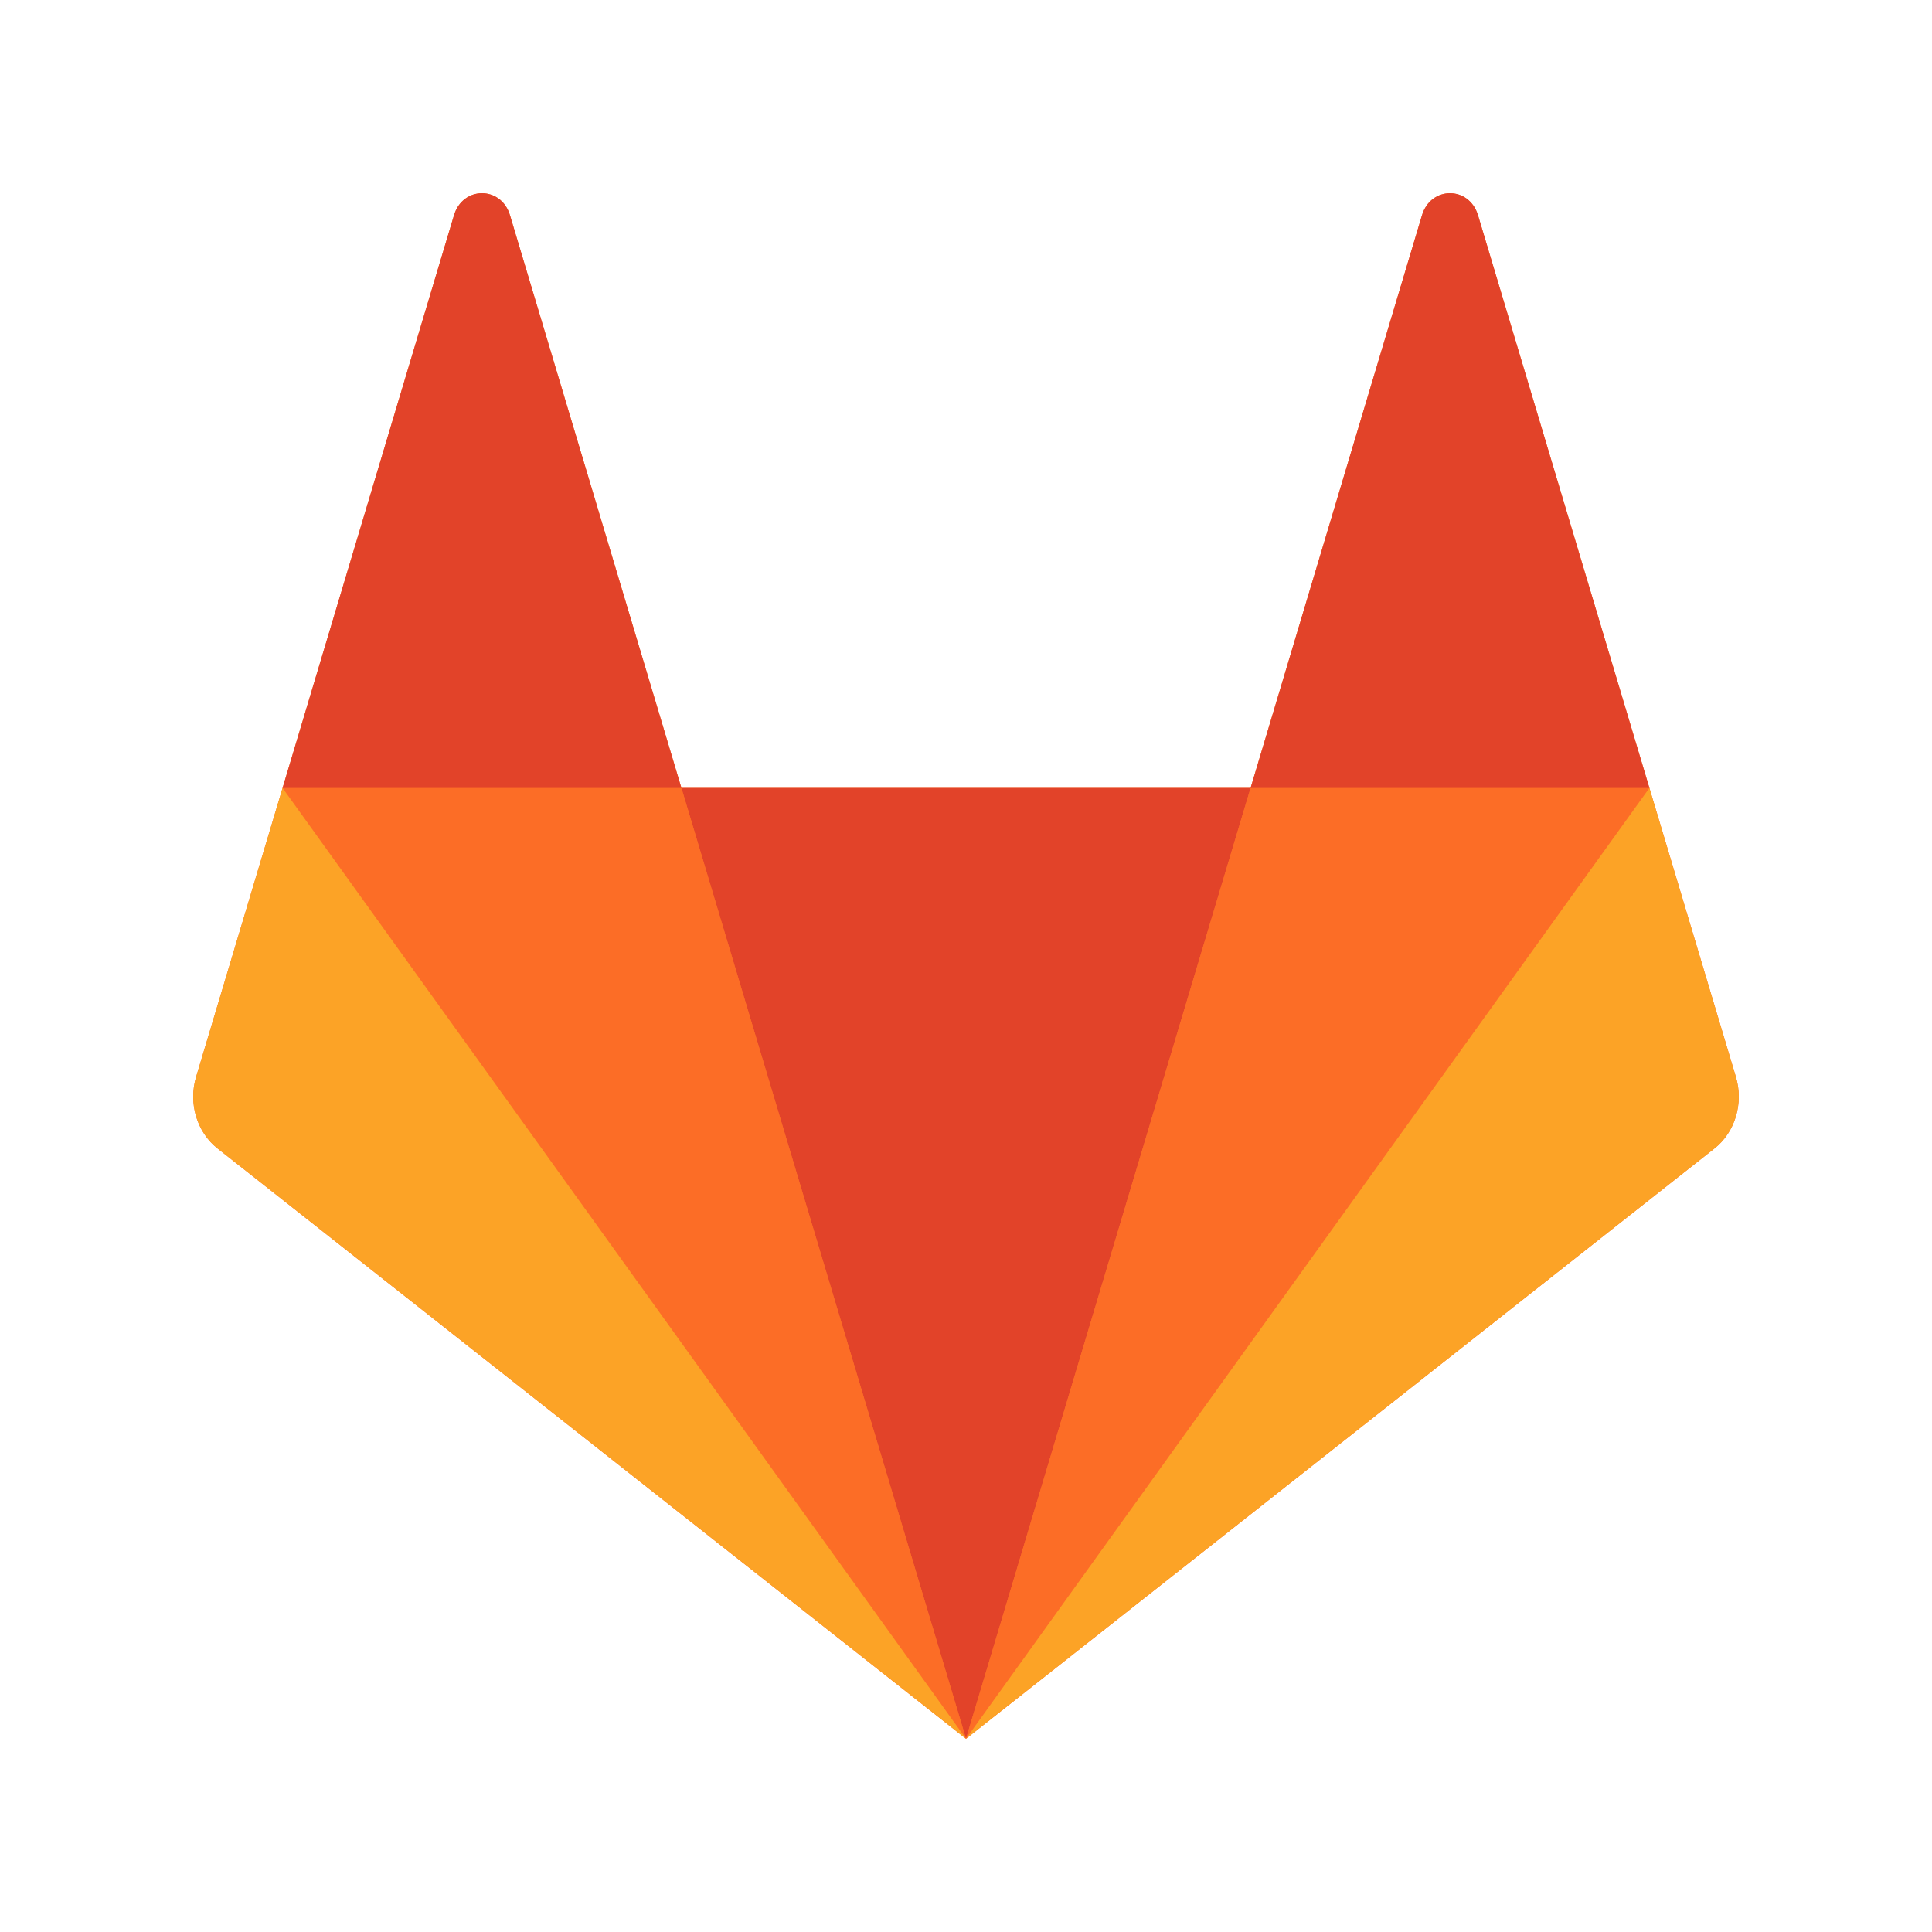
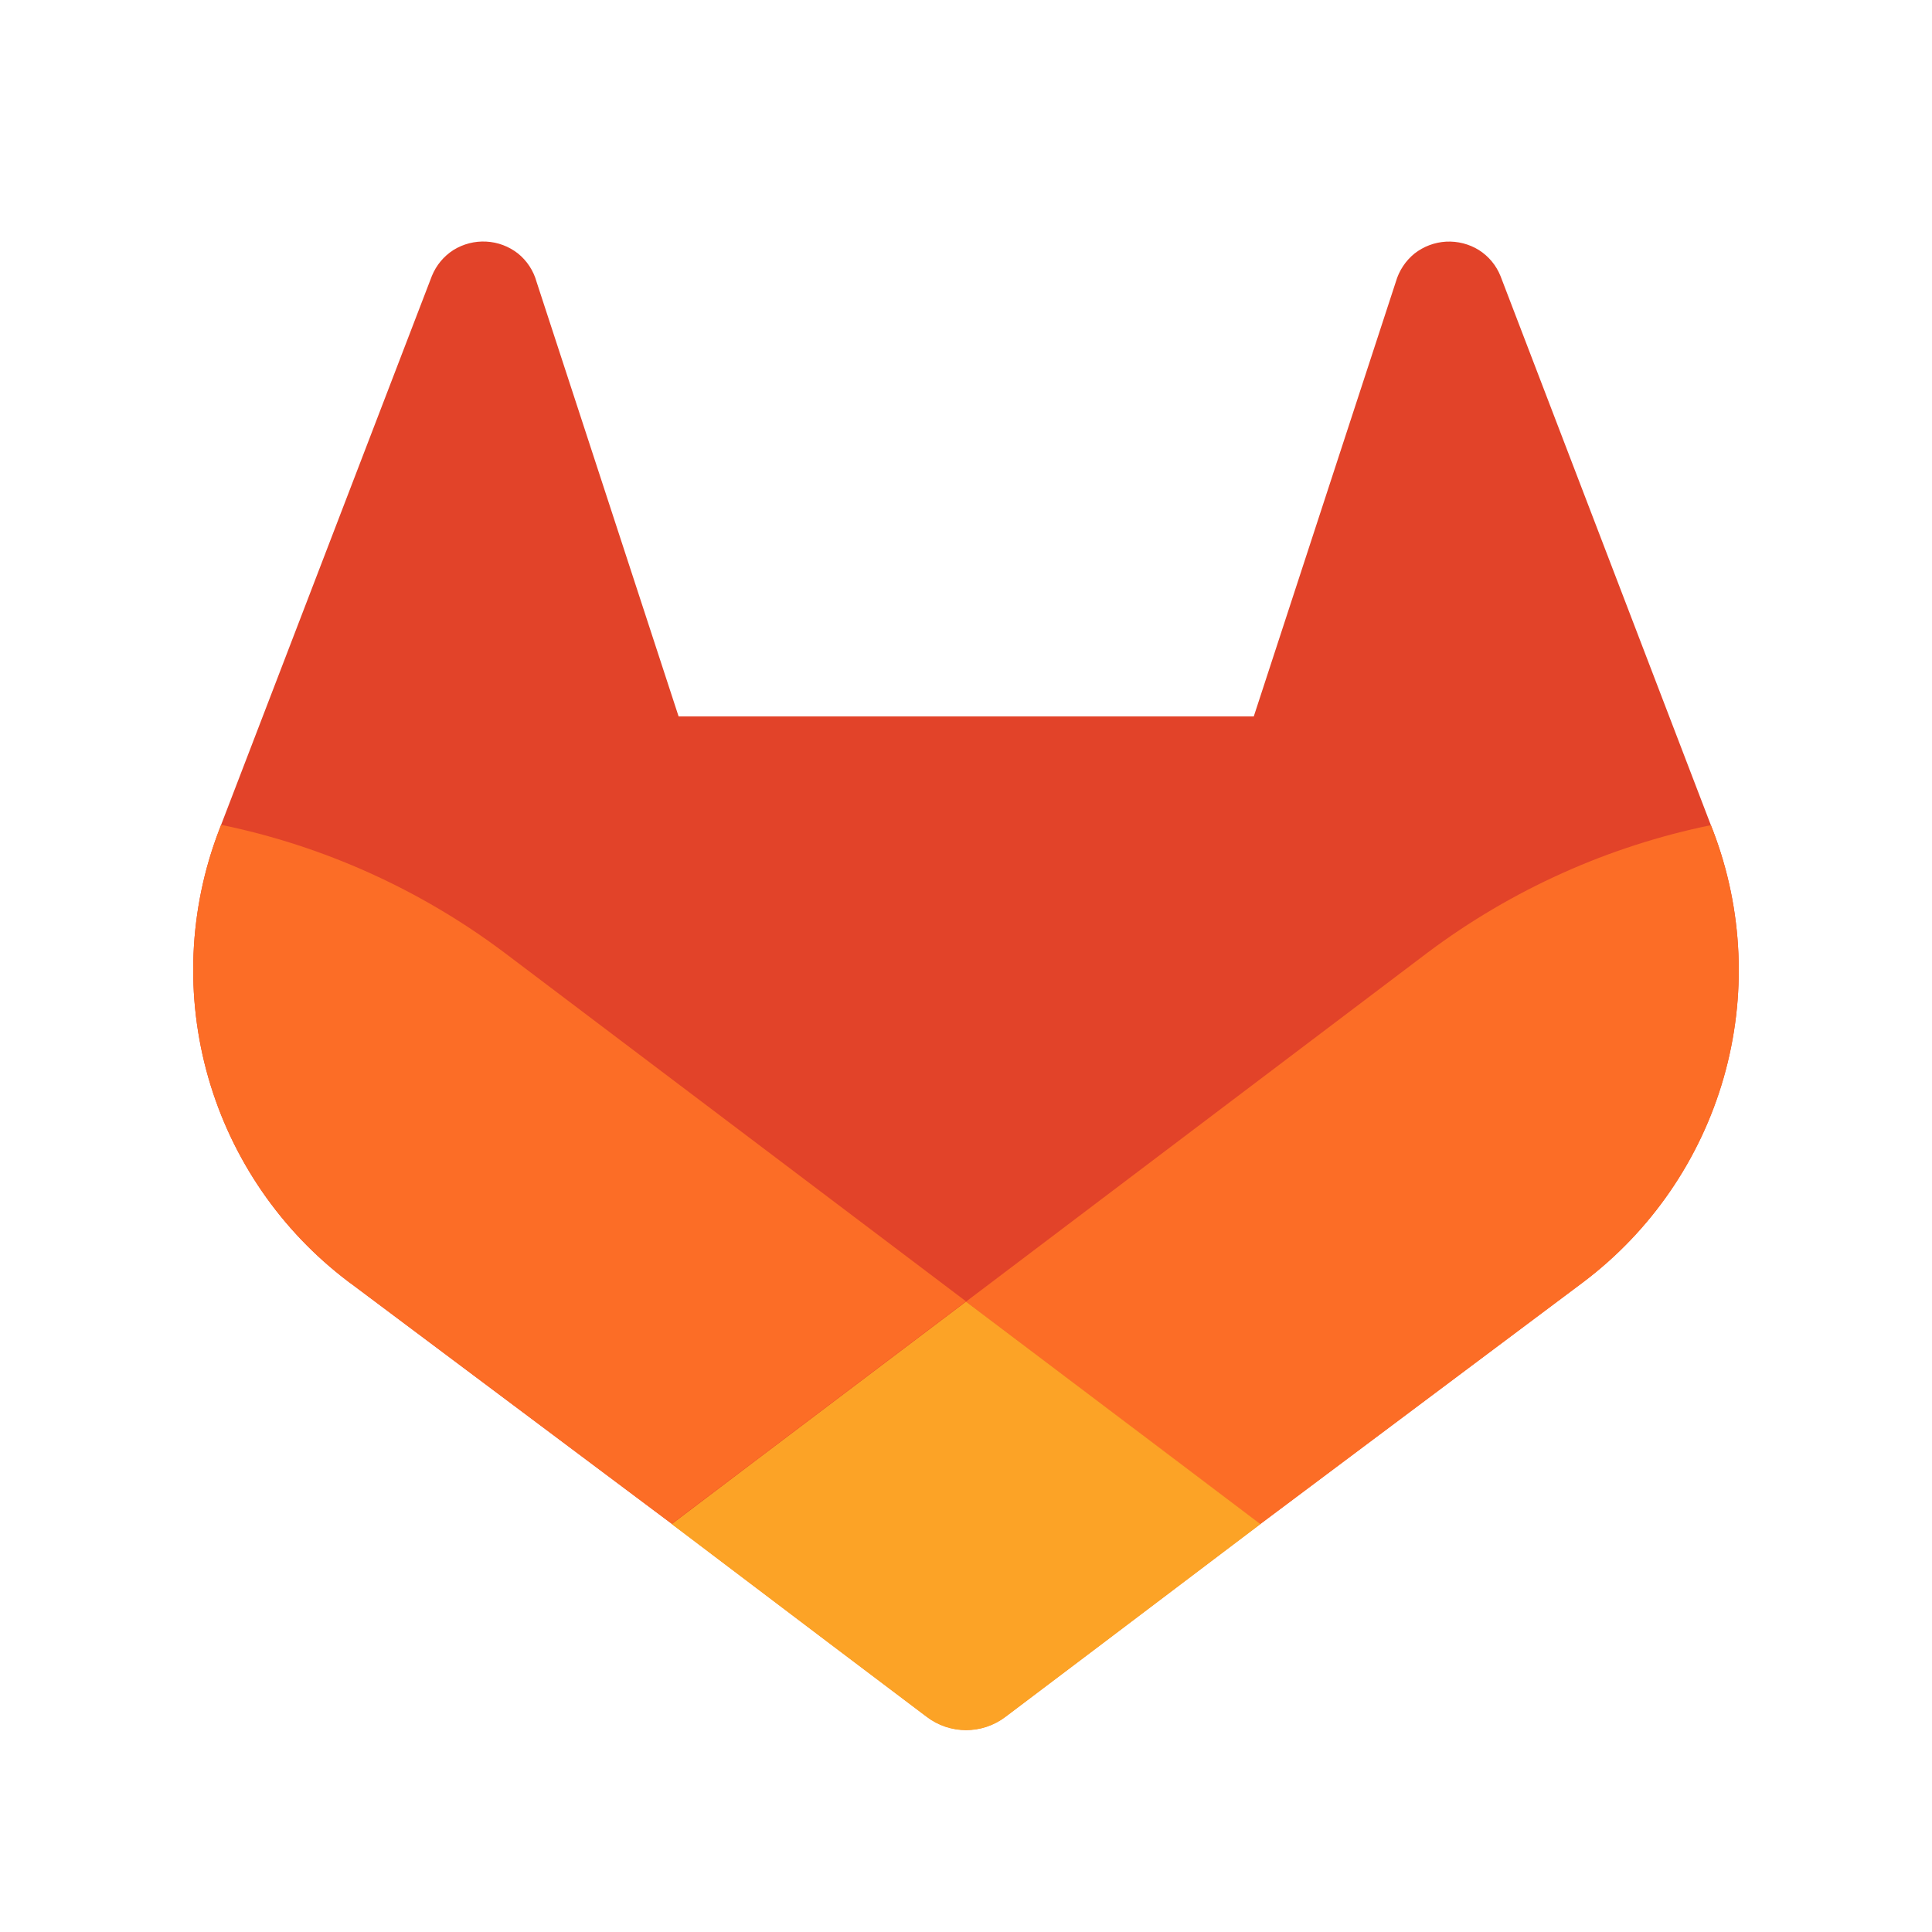
<svg xmlns="http://www.w3.org/2000/svg" width="40" height="40" viewBox="0 0 40 40" fill="none">
-   <path fill-rule="evenodd" clip-rule="evenodd" d="M35.94 22.297L34.149 16.314L30.601 4.458C30.418 3.848 29.623 3.848 29.441 4.458L25.892 16.314H14.108L10.559 4.458C10.377 3.848 9.582 3.848 9.399 4.458L5.851 16.314L4.06 22.297C3.897 22.842 4.076 23.44 4.503 23.777L20 36L35.497 23.777C35.924 23.44 36.103 22.842 35.94 22.297Z" fill="#FC6D26" />
-   <path fill-rule="evenodd" clip-rule="evenodd" d="M20 35.999L25.892 16.314H14.108L20 35.999Z" fill="#E24329" />
-   <path fill-rule="evenodd" clip-rule="evenodd" d="M20 35.999L14.108 16.314H5.85L20 35.999Z" fill="#FC6D26" />
-   <path fill-rule="evenodd" clip-rule="evenodd" d="M5.85 16.314L4.06 22.296C3.896 22.842 4.075 23.44 4.503 23.777L20 35.999L5.85 16.314Z" fill="#FCA326" />
-   <path fill-rule="evenodd" clip-rule="evenodd" d="M5.85 16.314H14.108L10.559 4.458C10.377 3.847 9.581 3.847 9.399 4.458L5.85 16.314Z" fill="#E24329" />
-   <path fill-rule="evenodd" clip-rule="evenodd" d="M20 35.999L25.892 16.314H34.149L20 35.999Z" fill="#FC6D26" />
-   <path fill-rule="evenodd" clip-rule="evenodd" d="M34.149 16.314L35.94 22.296C36.103 22.842 35.924 23.44 35.497 23.777L20 35.999L34.149 16.314Z" fill="#FCA326" />
-   <path fill-rule="evenodd" clip-rule="evenodd" d="M34.149 16.314H25.892L29.44 4.458C29.623 3.847 30.418 3.847 30.601 4.458L34.149 16.314Z" fill="#E24329" />
+   <path d="M35.467 17.199L35.422 17.084L31.067 5.717C30.978 5.494 30.821 5.305 30.619 5.177C30.416 5.051 30.179 4.991 29.941 5.003C29.703 5.016 29.474 5.102 29.286 5.249C29.1 5.4 28.965 5.605 28.899 5.835L25.958 14.833H14.05L11.109 5.835C11.045 5.603 10.91 5.398 10.723 5.247C10.534 5.1 10.306 5.014 10.067 5.002C9.829 4.989 9.592 5.05 9.39 5.175C9.187 5.304 9.031 5.493 8.941 5.715L4.578 17.077L4.534 17.192C3.907 18.83 3.83 20.628 4.314 22.314C4.798 24 5.817 25.483 7.217 26.539L7.232 26.551L7.272 26.579L13.907 31.548L17.189 34.032L19.189 35.542C19.422 35.719 19.708 35.816 20.002 35.816C20.295 35.816 20.581 35.719 20.815 35.542L22.814 34.032L26.097 31.548L32.771 26.549L32.788 26.536C34.185 25.48 35.202 23.998 35.685 22.314C36.168 20.631 36.092 18.835 35.467 17.199Z" fill="#E24329" />
+   <path d="M35.467 17.199L35.422 17.084C33.3 17.519 31.3 18.418 29.566 19.716L20 26.949C23.257 29.414 26.093 31.555 26.093 31.555L32.768 26.556L32.785 26.543C34.184 25.486 35.202 24.004 35.686 22.319C36.17 20.633 36.093 18.837 35.467 17.199Z" fill="#FC6D26" />
+   <path d="M13.907 31.555L17.189 34.039L19.189 35.549C19.422 35.726 19.708 35.822 20.002 35.822C20.295 35.822 20.581 35.726 20.815 35.549L22.814 34.039L26.097 31.555C26.097 31.555 23.257 29.407 20 26.949C16.743 29.407 13.907 31.555 13.907 31.555Z" fill="#FCA326" />
+   <path d="M10.433 19.716C8.699 18.416 6.7 17.514 4.578 17.077L4.534 17.192C3.907 18.83 3.83 20.628 4.314 22.314C4.798 24 5.817 25.483 7.217 26.539L7.232 26.551L7.272 26.579L13.907 31.548C13.907 31.548 16.739 29.407 20 26.943L10.433 19.716Z" fill="#FC6D26" />
</svg>
